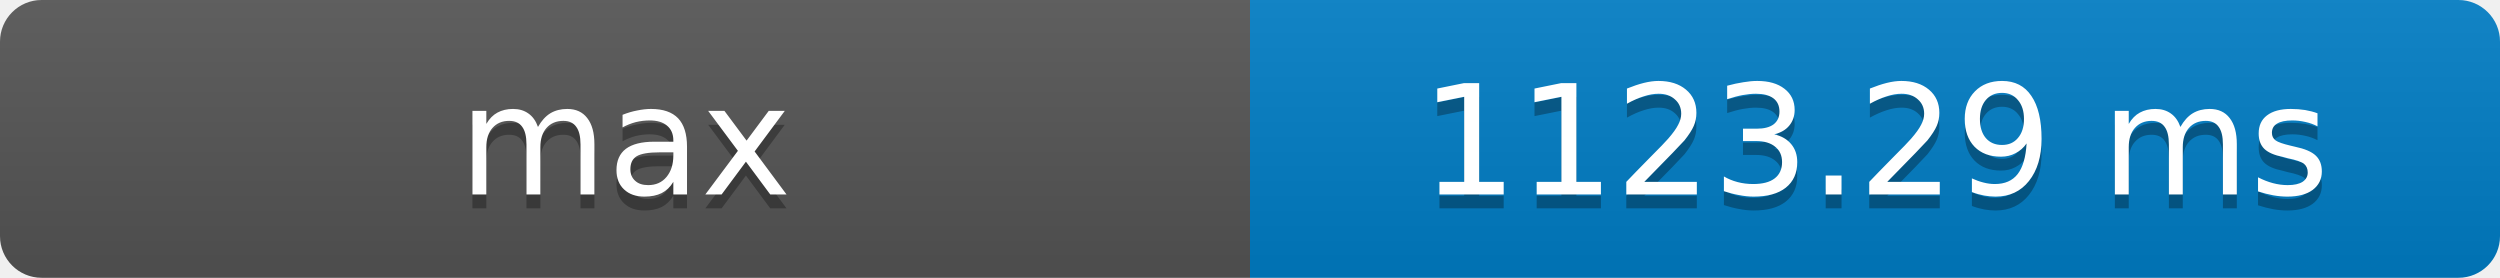
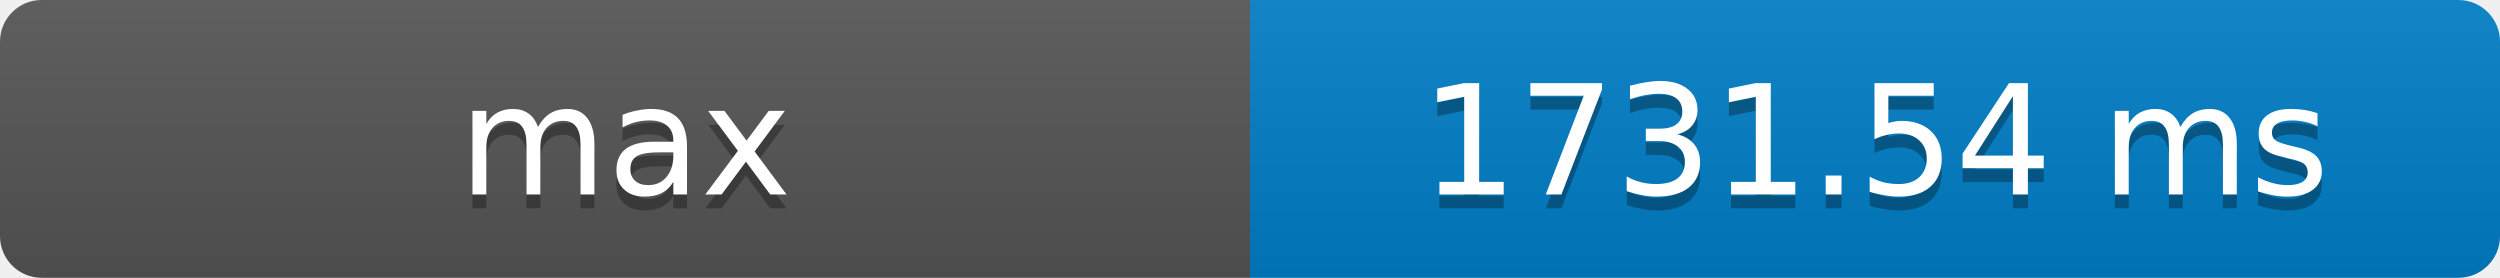
- <svg xmlns="http://www.w3.org/2000/svg" width="180" height="20" role="img" aria-label="max: 1123.29 ms">
+ <svg xmlns="http://www.w3.org/2000/svg" width="180" height="20" role="img" aria-label="max: 1731.54 ms">
  <defs>
    <clipPath id="round">
      <rect width="180" height="20" rx="3" fill="#fff" />
    </clipPath>
    <linearGradient id="shade" x2="0" y2="100%">
      <stop offset="0" stop-color="#bbb" stop-opacity=".1" />
      <stop offset="1" stop-opacity=".1" />
    </linearGradient>
  </defs>
  <g clip-path="url(#round)">
    <rect width="90" height="20" fill="#555" />
    <rect x="90" width="90" height="20" fill="#007ec6" />
    <rect width="180" height="20" fill="url(#shade)" />
  </g>
  <g fill="#fff" text-anchor="middle" font-family="Verdana,Geneva,DejaVu Sans,sans-serif" font-size="11">
    <text x="45" y="15" fill="#010101" fill-opacity=".3">max</text>
    <text x="45" y="14">max</text>
-     <text x="135" y="15" fill="#010101" fill-opacity=".3">1123.29 ms</text>
-     <text x="135" y="14">1123.29 ms</text>
+     <text x="135" y="15" fill="#010101" fill-opacity=".3">1731.54 ms</text>
+     <text x="135" y="14">1731.54 ms</text>
  </g>
</svg>
